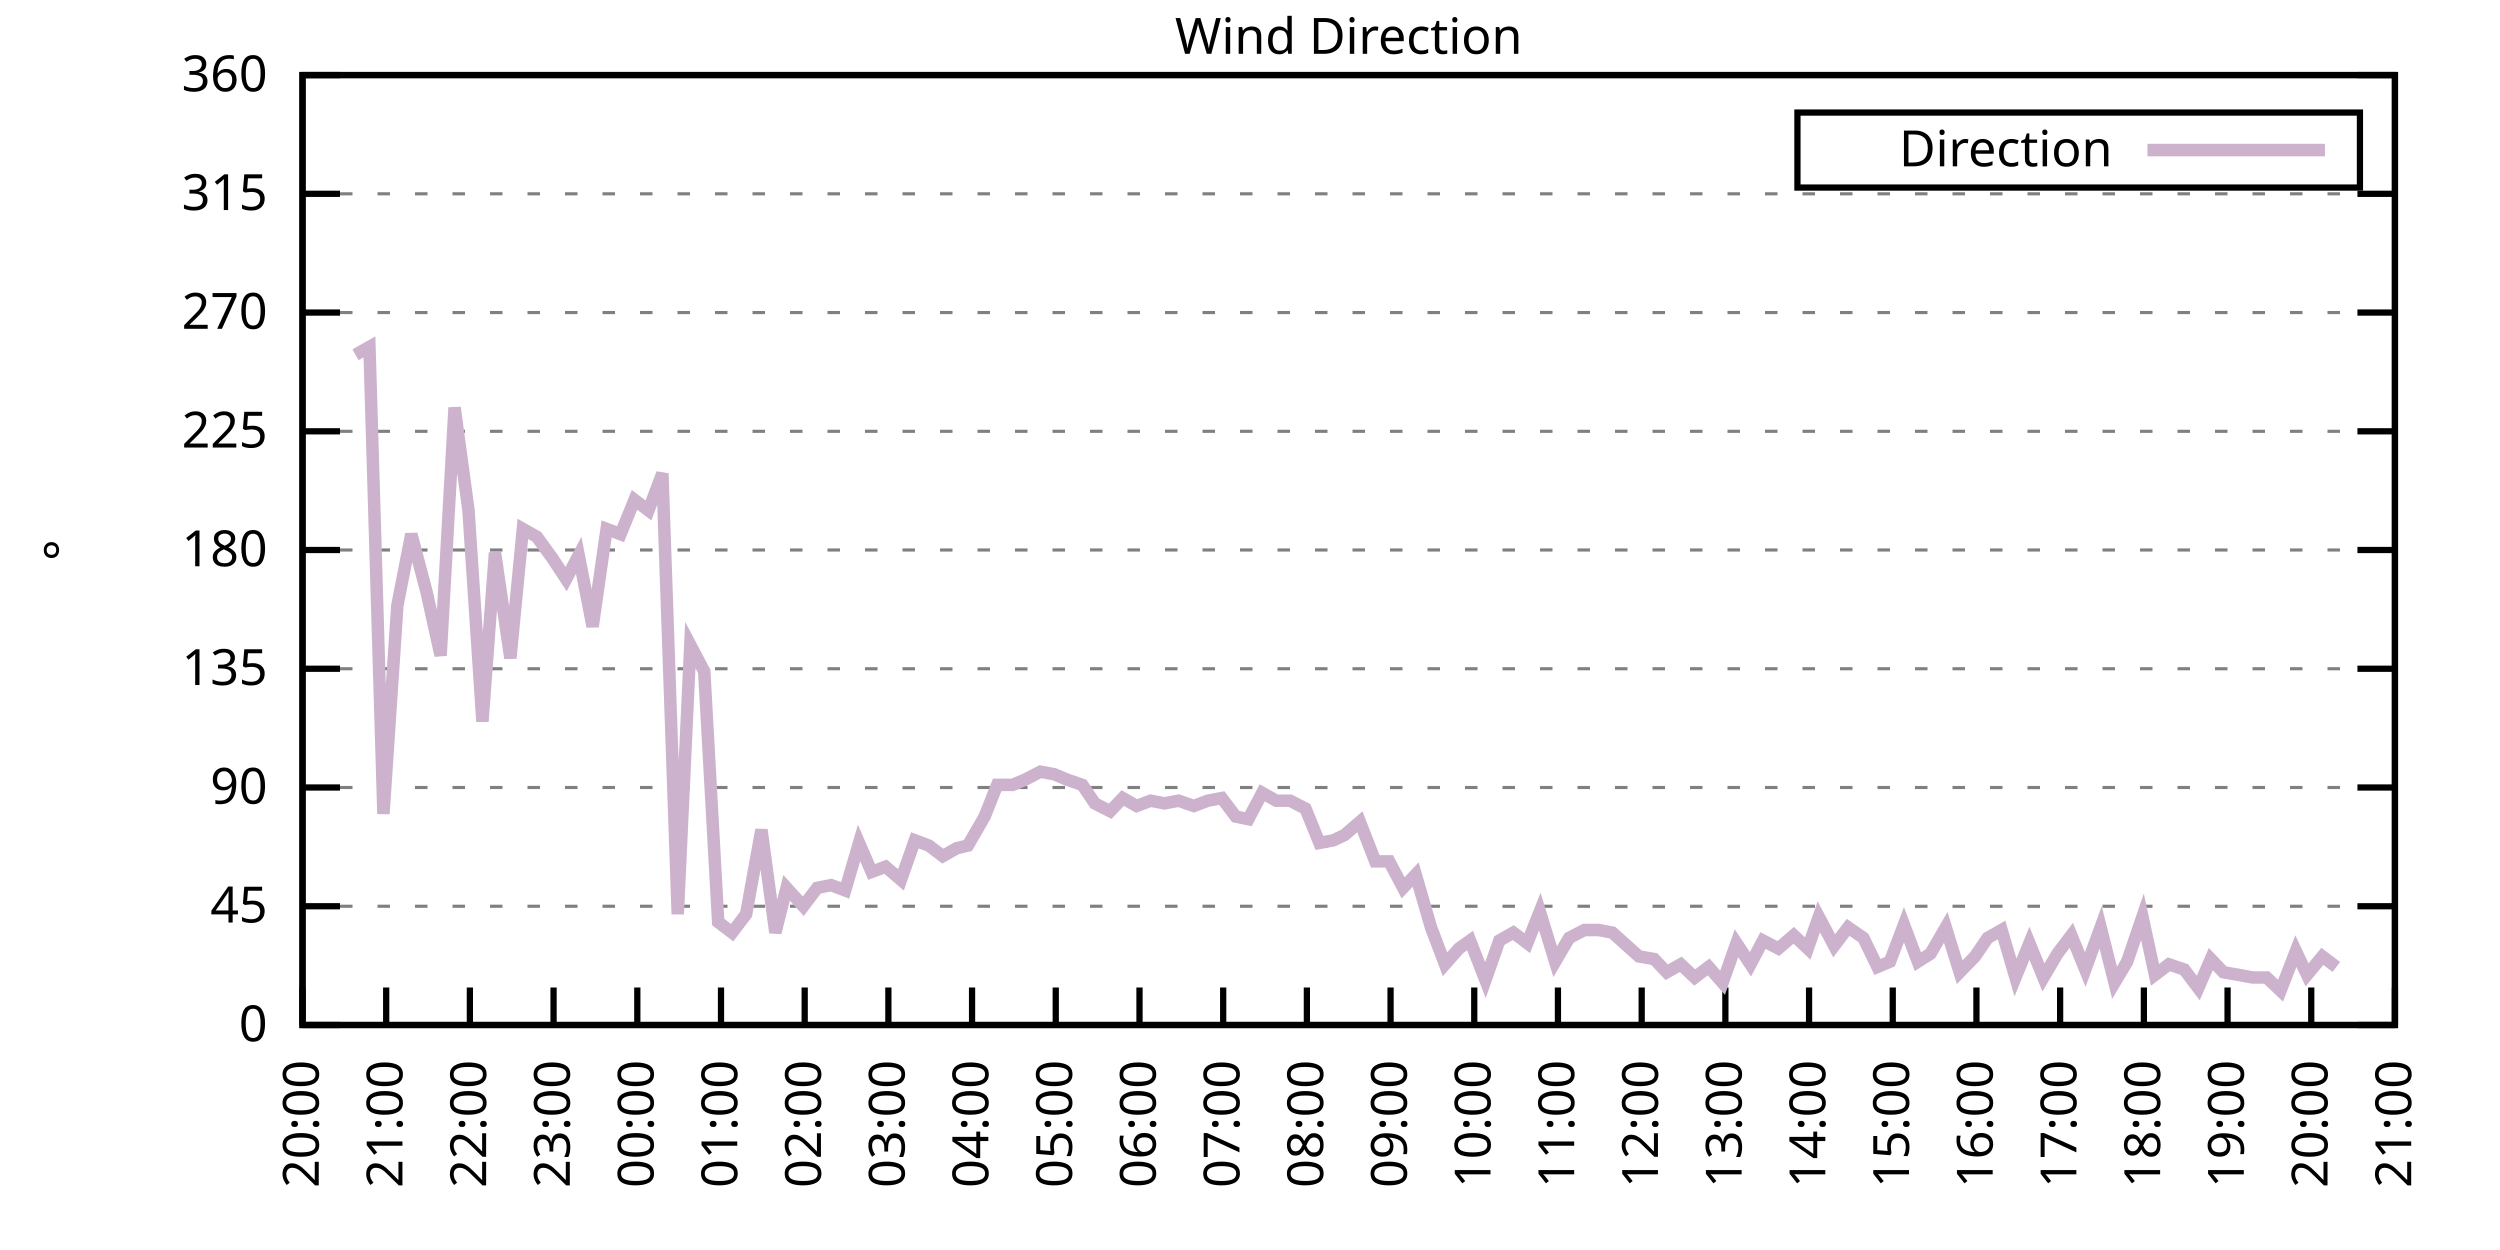
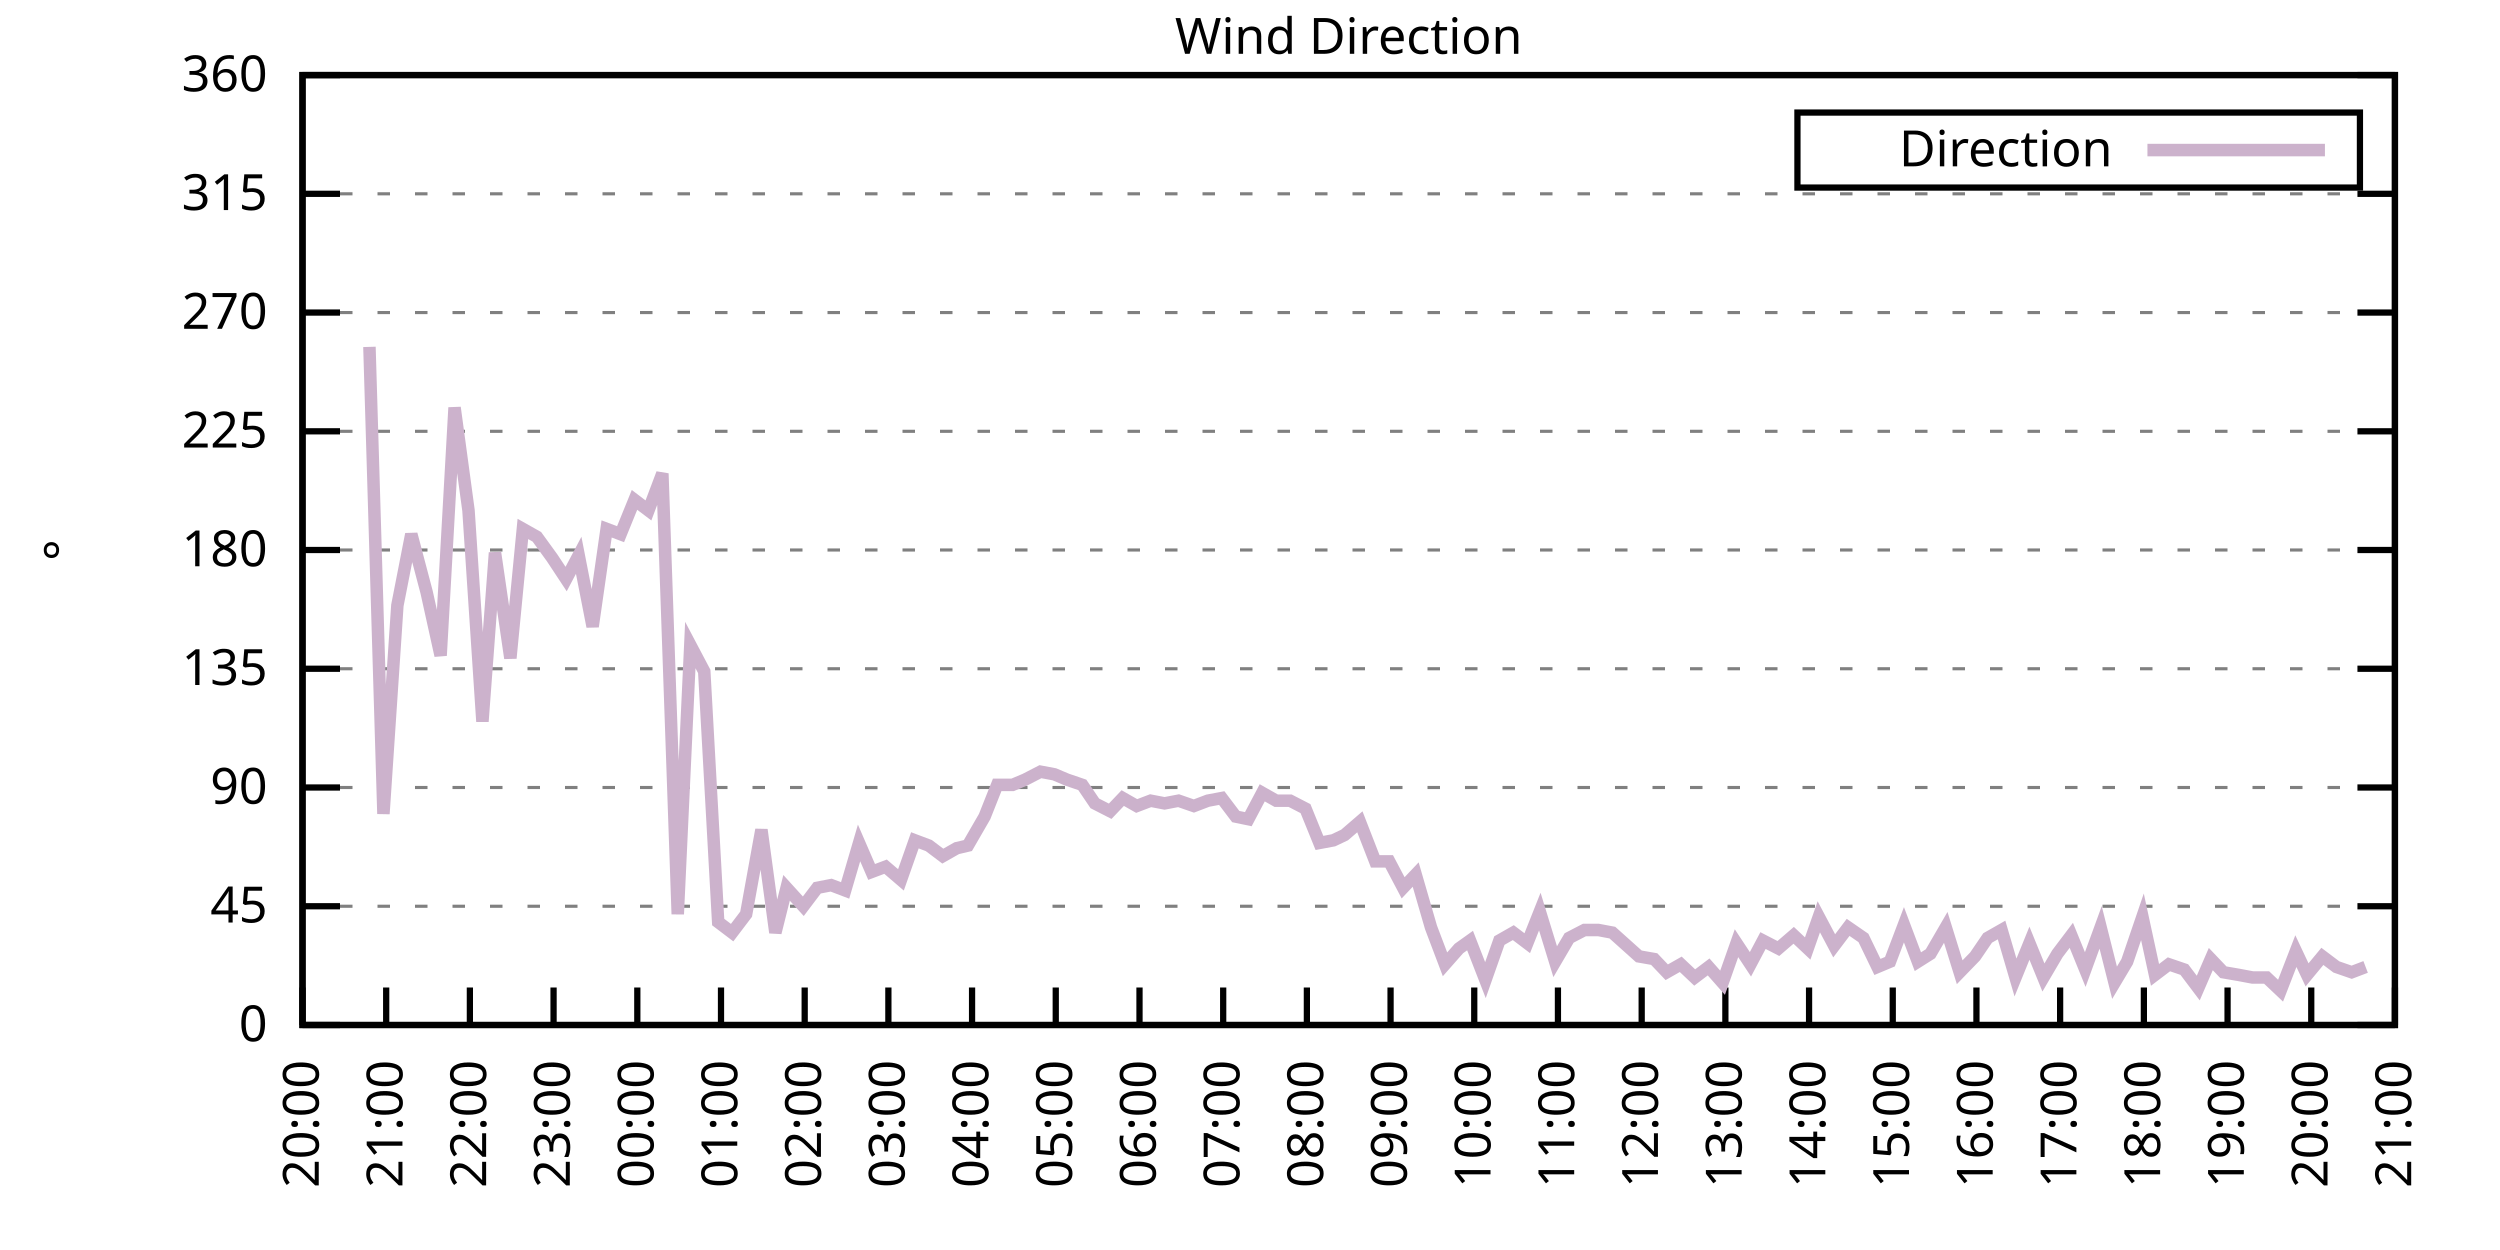
<svg xmlns="http://www.w3.org/2000/svg" xmlns:xlink="http://www.w3.org/1999/xlink" width="400" height="200" viewBox="0 0 400 200">
  <g id="gnuplot_canvas">
    <rect x="0" y="0" width="400" height="200" fill="none" />
    <defs>
      <circle id="gpDot" r="0.5" stroke-width="0.5" stroke="currentColor" />
      <path id="gpPt0" stroke-width="0.333" stroke="currentColor" d="M-1,0 h2 M0,-1 v2" />
      <path id="gpPt1" stroke-width="0.333" stroke="currentColor" d="M-1,-1 L1,1 M1,-1 L-1,1" />
      <path id="gpPt2" stroke-width="0.333" stroke="currentColor" d="M-1,0 L1,0 M0,-1 L0,1 M-1,-1 L1,1 M-1,1 L1,-1" />
      <rect id="gpPt3" stroke-width="0.333" stroke="currentColor" x="-1" y="-1" width="2" height="2" />
      <rect id="gpPt4" stroke-width="0.333" stroke="currentColor" fill="currentColor" x="-1" y="-1" width="2" height="2" />
      <circle id="gpPt5" stroke-width="0.333" stroke="currentColor" cx="0" cy="0" r="1" />
      <use xlink:href="#gpPt5" id="gpPt6" fill="currentColor" stroke="none" />
      <path id="gpPt7" stroke-width="0.333" stroke="currentColor" d="M0,-1.33 L-1.33,0.67 L1.33,0.67 z" />
      <use xlink:href="#gpPt7" id="gpPt8" fill="currentColor" stroke="none" />
      <use xlink:href="#gpPt7" id="gpPt9" stroke="currentColor" transform="rotate(180)" />
      <use xlink:href="#gpPt9" id="gpPt10" fill="currentColor" stroke="none" />
      <use xlink:href="#gpPt3" id="gpPt11" stroke="currentColor" transform="rotate(45)" />
      <use xlink:href="#gpPt11" id="gpPt12" fill="currentColor" stroke="none" />
      <path id="gpPt13" stroke-width="0.333" stroke="currentColor" d="M0,1.330 L1.265,0.411 L0.782,-1.067 L-0.782,-1.076 L-1.265,0.411 z" />
      <use xlink:href="#gpPt13" id="gpPt14" fill="currentColor" stroke="none" />
      <filter id="textbox" filterUnits="objectBoundingBox" x="0" y="0" height="1" width="1">
        <feFlood flood-color="white" flood-opacity="1" result="bgnd" />
        <feComposite in="SourceGraphic" in2="bgnd" operator="atop" />
      </filter>
      <filter id="greybox" filterUnits="objectBoundingBox" x="0" y="0" height="1" width="1">
        <feFlood flood-color="lightgrey" flood-opacity="1" result="grey" />
        <feComposite in="SourceGraphic" in2="grey" operator="atop" />
      </filter>
    </defs>
    <g fill="none" color="white" stroke="currentColor" stroke-width="1.00" stroke-linecap="butt" stroke-linejoin="miter">
</g>
    <g fill="none" color="black" stroke="currentColor" stroke-width="1.00" stroke-linecap="butt" stroke-linejoin="miter">
      <g stroke="none" shape-rendering="crispEdges">
        <polygon fill="rgb(255, 255, 255)" points="48.40,164.00 383.18,164.00 383.18,12.02 48.40,12.02 " />
      </g>
    </g>
    <g fill="none" color="black" stroke="currentColor" stroke-width="1.00" stroke-linecap="butt" stroke-linejoin="miter">
</g>
    <g fill="none" color="black" stroke="black" stroke-width="0.50" stroke-linecap="butt" stroke-linejoin="miter">
</g>
    <g fill="none" color="gray" stroke="currentColor" stroke-width="0.50" stroke-linecap="butt" stroke-linejoin="miter">
      <path stroke="gray" stroke-dasharray="2,4" class="gridline" d="M48.40,164.00 L383.19,164.00  " />
    </g>
    <g fill="none" color="gray" stroke="gray" stroke-width="1.00" stroke-linecap="butt" stroke-linejoin="miter">
</g>
    <g fill="none" color="black" stroke="currentColor" stroke-width="1.00" stroke-linecap="butt" stroke-linejoin="miter">
      <path stroke="black" d="M48.40,164.00 L54.40,164.00 M383.19,164.00 L377.19,164.00  " />
      <g transform="translate(42.80,166.60)" stroke="none" fill="black" font-family="Sans" font-size="8.00" text-anchor="end">
        <text>
          <tspan font-family="Sans"> 0</tspan>
        </text>
      </g>
    </g>
    <g fill="none" color="black" stroke="currentColor" stroke-width="1.00" stroke-linecap="butt" stroke-linejoin="miter">
</g>
    <g fill="none" color="black" stroke="black" stroke-width="0.50" stroke-linecap="butt" stroke-linejoin="miter">
</g>
    <g fill="none" color="gray" stroke="currentColor" stroke-width="0.50" stroke-linecap="butt" stroke-linejoin="miter">
      <path stroke="gray" stroke-dasharray="2,4" class="gridline" d="M48.40,145.00 L383.19,145.00  " />
    </g>
    <g fill="none" color="gray" stroke="gray" stroke-width="1.00" stroke-linecap="butt" stroke-linejoin="miter">
</g>
    <g fill="none" color="black" stroke="currentColor" stroke-width="1.00" stroke-linecap="butt" stroke-linejoin="miter">
      <path stroke="black" d="M48.40,145.00 L54.40,145.00 M383.19,145.00 L377.19,145.00  " />
      <g transform="translate(42.80,147.60)" stroke="none" fill="black" font-family="Sans" font-size="8.00" text-anchor="end">
        <text>
          <tspan font-family="Sans"> 45</tspan>
        </text>
      </g>
    </g>
    <g fill="none" color="black" stroke="currentColor" stroke-width="1.00" stroke-linecap="butt" stroke-linejoin="miter">
</g>
    <g fill="none" color="black" stroke="black" stroke-width="0.50" stroke-linecap="butt" stroke-linejoin="miter">
</g>
    <g fill="none" color="gray" stroke="currentColor" stroke-width="0.50" stroke-linecap="butt" stroke-linejoin="miter">
      <path stroke="gray" stroke-dasharray="2,4" class="gridline" d="M48.40,126.00 L383.19,126.00  " />
    </g>
    <g fill="none" color="gray" stroke="gray" stroke-width="1.00" stroke-linecap="butt" stroke-linejoin="miter">
</g>
    <g fill="none" color="black" stroke="currentColor" stroke-width="1.00" stroke-linecap="butt" stroke-linejoin="miter">
      <path stroke="black" d="M48.40,126.00 L54.40,126.00 M383.19,126.00 L377.19,126.00  " />
      <g transform="translate(42.80,128.60)" stroke="none" fill="black" font-family="Sans" font-size="8.00" text-anchor="end">
        <text>
          <tspan font-family="Sans"> 90</tspan>
        </text>
      </g>
    </g>
    <g fill="none" color="black" stroke="currentColor" stroke-width="1.00" stroke-linecap="butt" stroke-linejoin="miter">
</g>
    <g fill="none" color="black" stroke="black" stroke-width="0.50" stroke-linecap="butt" stroke-linejoin="miter">
</g>
    <g fill="none" color="gray" stroke="currentColor" stroke-width="0.50" stroke-linecap="butt" stroke-linejoin="miter">
      <path stroke="gray" stroke-dasharray="2,4" class="gridline" d="M48.40,107.00 L383.19,107.00  " />
    </g>
    <g fill="none" color="gray" stroke="gray" stroke-width="1.00" stroke-linecap="butt" stroke-linejoin="miter">
</g>
    <g fill="none" color="black" stroke="currentColor" stroke-width="1.00" stroke-linecap="butt" stroke-linejoin="miter">
      <path stroke="black" d="M48.40,107.00 L54.40,107.00 M383.19,107.00 L377.19,107.00  " />
      <g transform="translate(42.80,109.60)" stroke="none" fill="black" font-family="Sans" font-size="8.00" text-anchor="end">
        <text>
          <tspan font-family="Sans"> 135</tspan>
        </text>
      </g>
    </g>
    <g fill="none" color="black" stroke="currentColor" stroke-width="1.00" stroke-linecap="butt" stroke-linejoin="miter">
</g>
    <g fill="none" color="black" stroke="black" stroke-width="0.50" stroke-linecap="butt" stroke-linejoin="miter">
</g>
    <g fill="none" color="gray" stroke="currentColor" stroke-width="0.50" stroke-linecap="butt" stroke-linejoin="miter">
      <path stroke="gray" stroke-dasharray="2,4" class="gridline" d="M48.40,88.00 L383.19,88.00  " />
    </g>
    <g fill="none" color="gray" stroke="gray" stroke-width="1.00" stroke-linecap="butt" stroke-linejoin="miter">
</g>
    <g fill="none" color="black" stroke="currentColor" stroke-width="1.00" stroke-linecap="butt" stroke-linejoin="miter">
      <path stroke="black" d="M48.40,88.00 L54.40,88.00 M383.19,88.00 L377.19,88.00  " />
      <g transform="translate(42.80,90.60)" stroke="none" fill="black" font-family="Sans" font-size="8.00" text-anchor="end">
        <text>
          <tspan font-family="Sans"> 180</tspan>
        </text>
      </g>
    </g>
    <g fill="none" color="black" stroke="currentColor" stroke-width="1.00" stroke-linecap="butt" stroke-linejoin="miter">
</g>
    <g fill="none" color="black" stroke="black" stroke-width="0.50" stroke-linecap="butt" stroke-linejoin="miter">
</g>
    <g fill="none" color="gray" stroke="currentColor" stroke-width="0.50" stroke-linecap="butt" stroke-linejoin="miter">
      <path stroke="gray" stroke-dasharray="2,4" class="gridline" d="M48.40,69.01 L383.19,69.01  " />
    </g>
    <g fill="none" color="gray" stroke="gray" stroke-width="1.00" stroke-linecap="butt" stroke-linejoin="miter">
</g>
    <g fill="none" color="black" stroke="currentColor" stroke-width="1.00" stroke-linecap="butt" stroke-linejoin="miter">
      <path stroke="black" d="M48.40,69.01 L54.40,69.01 M383.19,69.01 L377.19,69.01  " />
      <g transform="translate(42.80,71.61)" stroke="none" fill="black" font-family="Sans" font-size="8.00" text-anchor="end">
        <text>
          <tspan font-family="Sans"> 225</tspan>
        </text>
      </g>
    </g>
    <g fill="none" color="black" stroke="currentColor" stroke-width="1.00" stroke-linecap="butt" stroke-linejoin="miter">
</g>
    <g fill="none" color="black" stroke="black" stroke-width="0.50" stroke-linecap="butt" stroke-linejoin="miter">
</g>
    <g fill="none" color="gray" stroke="currentColor" stroke-width="0.50" stroke-linecap="butt" stroke-linejoin="miter">
      <path stroke="gray" stroke-dasharray="2,4" class="gridline" d="M48.40,50.01 L383.19,50.01  " />
    </g>
    <g fill="none" color="gray" stroke="gray" stroke-width="1.00" stroke-linecap="butt" stroke-linejoin="miter">
</g>
    <g fill="none" color="black" stroke="currentColor" stroke-width="1.00" stroke-linecap="butt" stroke-linejoin="miter">
      <path stroke="black" d="M48.40,50.01 L54.40,50.01 M383.19,50.01 L377.19,50.01  " />
      <g transform="translate(42.80,52.61)" stroke="none" fill="black" font-family="Sans" font-size="8.00" text-anchor="end">
        <text>
          <tspan font-family="Sans"> 270</tspan>
        </text>
      </g>
    </g>
    <g fill="none" color="black" stroke="currentColor" stroke-width="1.00" stroke-linecap="butt" stroke-linejoin="miter">
</g>
    <g fill="none" color="black" stroke="black" stroke-width="0.50" stroke-linecap="butt" stroke-linejoin="miter">
</g>
    <g fill="none" color="gray" stroke="currentColor" stroke-width="0.50" stroke-linecap="butt" stroke-linejoin="miter">
      <path stroke="gray" stroke-dasharray="2,4" class="gridline" d="M48.40,31.01 L383.19,31.01  " />
    </g>
    <g fill="none" color="gray" stroke="gray" stroke-width="1.00" stroke-linecap="butt" stroke-linejoin="miter">
</g>
    <g fill="none" color="black" stroke="currentColor" stroke-width="1.00" stroke-linecap="butt" stroke-linejoin="miter">
      <path stroke="black" d="M48.40,31.01 L54.40,31.01 M383.19,31.01 L377.19,31.01  " />
      <g transform="translate(42.80,33.61)" stroke="none" fill="black" font-family="Sans" font-size="8.00" text-anchor="end">
        <text>
          <tspan font-family="Sans"> 315</tspan>
        </text>
      </g>
    </g>
    <g fill="none" color="black" stroke="currentColor" stroke-width="1.00" stroke-linecap="butt" stroke-linejoin="miter">
</g>
    <g fill="none" color="black" stroke="black" stroke-width="0.50" stroke-linecap="butt" stroke-linejoin="miter">
</g>
    <g fill="none" color="gray" stroke="currentColor" stroke-width="0.50" stroke-linecap="butt" stroke-linejoin="miter">
      <path stroke="gray" stroke-dasharray="2,4" class="gridline" d="M48.40,12.01 L383.19,12.01  " />
    </g>
    <g fill="none" color="gray" stroke="gray" stroke-width="1.00" stroke-linecap="butt" stroke-linejoin="miter">
</g>
    <g fill="none" color="black" stroke="currentColor" stroke-width="1.00" stroke-linecap="butt" stroke-linejoin="miter">
      <path stroke="black" d="M48.40,12.01 L54.40,12.01 M383.19,12.01 L377.19,12.01  " />
      <g transform="translate(42.80,14.61)" stroke="none" fill="black" font-family="Sans" font-size="8.00" text-anchor="end">
        <text>
          <tspan font-family="Sans"> 360</tspan>
        </text>
      </g>
    </g>
    <g fill="none" color="black" stroke="currentColor" stroke-width="1.00" stroke-linecap="butt" stroke-linejoin="miter">
      <path stroke="black" d="M48.40,164.00 L48.40,158.00  " />
      <g transform="translate(51.00,169.60) rotate(270.00)" stroke="none" fill="black" font-family="Sans" font-size="8.00" text-anchor="end">
        <text>
          <tspan font-family="Sans">20:00</tspan>
        </text>
      </g>
    </g>
    <g fill="none" color="black" stroke="currentColor" stroke-width="1.00" stroke-linecap="butt" stroke-linejoin="miter">
      <path stroke="black" d="M61.79,164.00 L61.79,158.00  " />
      <g transform="translate(64.39,169.60) rotate(270.00)" stroke="none" fill="black" font-family="Sans" font-size="8.00" text-anchor="end">
        <text>
          <tspan font-family="Sans">21:00</tspan>
        </text>
      </g>
    </g>
    <g fill="none" color="black" stroke="currentColor" stroke-width="1.00" stroke-linecap="butt" stroke-linejoin="miter">
      <path stroke="black" d="M75.18,164.00 L75.18,158.00  " />
      <g transform="translate(77.78,169.60) rotate(270.00)" stroke="none" fill="black" font-family="Sans" font-size="8.00" text-anchor="end">
        <text>
          <tspan font-family="Sans">22:00</tspan>
        </text>
      </g>
    </g>
    <g fill="none" color="black" stroke="currentColor" stroke-width="1.00" stroke-linecap="butt" stroke-linejoin="miter">
      <path stroke="black" d="M88.57,164.00 L88.57,158.00  " />
      <g transform="translate(91.17,169.60) rotate(270.00)" stroke="none" fill="black" font-family="Sans" font-size="8.00" text-anchor="end">
        <text>
          <tspan font-family="Sans">23:00</tspan>
        </text>
      </g>
    </g>
    <g fill="none" color="black" stroke="currentColor" stroke-width="1.00" stroke-linecap="butt" stroke-linejoin="miter">
      <path stroke="black" d="M101.97,164.00 L101.97,158.00  " />
      <g transform="translate(104.57,169.60) rotate(270.00)" stroke="none" fill="black" font-family="Sans" font-size="8.00" text-anchor="end">
        <text>
          <tspan font-family="Sans">00:00</tspan>
        </text>
      </g>
    </g>
    <g fill="none" color="black" stroke="currentColor" stroke-width="1.00" stroke-linecap="butt" stroke-linejoin="miter">
      <path stroke="black" d="M115.36,164.00 L115.36,158.00  " />
      <g transform="translate(117.96,169.60) rotate(270.00)" stroke="none" fill="black" font-family="Sans" font-size="8.00" text-anchor="end">
        <text>
          <tspan font-family="Sans">01:00</tspan>
        </text>
      </g>
    </g>
    <g fill="none" color="black" stroke="currentColor" stroke-width="1.00" stroke-linecap="butt" stroke-linejoin="miter">
      <path stroke="black" d="M128.75,164.00 L128.75,158.00  " />
      <g transform="translate(131.35,169.60) rotate(270.00)" stroke="none" fill="black" font-family="Sans" font-size="8.00" text-anchor="end">
        <text>
          <tspan font-family="Sans">02:00</tspan>
        </text>
      </g>
    </g>
    <g fill="none" color="black" stroke="currentColor" stroke-width="1.00" stroke-linecap="butt" stroke-linejoin="miter">
      <path stroke="black" d="M142.14,164.00 L142.14,158.00  " />
      <g transform="translate(144.74,169.60) rotate(270.00)" stroke="none" fill="black" font-family="Sans" font-size="8.00" text-anchor="end">
        <text>
          <tspan font-family="Sans">03:00</tspan>
        </text>
      </g>
    </g>
    <g fill="none" color="black" stroke="currentColor" stroke-width="1.00" stroke-linecap="butt" stroke-linejoin="miter">
      <path stroke="black" d="M155.53,164.00 L155.53,158.00  " />
      <g transform="translate(158.13,169.60) rotate(270.00)" stroke="none" fill="black" font-family="Sans" font-size="8.00" text-anchor="end">
        <text>
          <tspan font-family="Sans">04:00</tspan>
        </text>
      </g>
    </g>
    <g fill="none" color="black" stroke="currentColor" stroke-width="1.00" stroke-linecap="butt" stroke-linejoin="miter">
      <path stroke="black" d="M168.92,164.00 L168.92,158.00  " />
      <g transform="translate(171.52,169.60) rotate(270.00)" stroke="none" fill="black" font-family="Sans" font-size="8.00" text-anchor="end">
        <text>
          <tspan font-family="Sans">05:00</tspan>
        </text>
      </g>
    </g>
    <g fill="none" color="black" stroke="currentColor" stroke-width="1.00" stroke-linecap="butt" stroke-linejoin="miter">
      <path stroke="black" d="M182.32,164.00 L182.32,158.00  " />
      <g transform="translate(184.92,169.60) rotate(270.00)" stroke="none" fill="black" font-family="Sans" font-size="8.00" text-anchor="end">
        <text>
          <tspan font-family="Sans">06:00</tspan>
        </text>
      </g>
    </g>
    <g fill="none" color="black" stroke="currentColor" stroke-width="1.00" stroke-linecap="butt" stroke-linejoin="miter">
      <path stroke="black" d="M195.71,164.00 L195.71,158.00  " />
      <g transform="translate(198.31,169.60) rotate(270.00)" stroke="none" fill="black" font-family="Sans" font-size="8.00" text-anchor="end">
        <text>
          <tspan font-family="Sans">07:00</tspan>
        </text>
      </g>
    </g>
    <g fill="none" color="black" stroke="currentColor" stroke-width="1.00" stroke-linecap="butt" stroke-linejoin="miter">
      <path stroke="black" d="M209.10,164.00 L209.10,158.00  " />
      <g transform="translate(211.70,169.60) rotate(270.00)" stroke="none" fill="black" font-family="Sans" font-size="8.00" text-anchor="end">
        <text>
          <tspan font-family="Sans">08:00</tspan>
        </text>
      </g>
    </g>
    <g fill="none" color="black" stroke="currentColor" stroke-width="1.00" stroke-linecap="butt" stroke-linejoin="miter">
      <path stroke="black" d="M222.49,164.00 L222.49,158.00  " />
      <g transform="translate(225.09,169.60) rotate(270.00)" stroke="none" fill="black" font-family="Sans" font-size="8.00" text-anchor="end">
        <text>
          <tspan font-family="Sans">09:00</tspan>
        </text>
      </g>
    </g>
    <g fill="none" color="black" stroke="currentColor" stroke-width="1.00" stroke-linecap="butt" stroke-linejoin="miter">
      <path stroke="black" d="M235.88,164.00 L235.88,158.00  " />
      <g transform="translate(238.48,169.60) rotate(270.00)" stroke="none" fill="black" font-family="Sans" font-size="8.00" text-anchor="end">
        <text>
          <tspan font-family="Sans">10:00</tspan>
        </text>
      </g>
    </g>
    <g fill="none" color="black" stroke="currentColor" stroke-width="1.00" stroke-linecap="butt" stroke-linejoin="miter">
      <path stroke="black" d="M249.27,164.00 L249.27,158.00  " />
      <g transform="translate(251.87,169.60) rotate(270.00)" stroke="none" fill="black" font-family="Sans" font-size="8.00" text-anchor="end">
        <text>
          <tspan font-family="Sans">11:00</tspan>
        </text>
      </g>
    </g>
    <g fill="none" color="black" stroke="currentColor" stroke-width="1.00" stroke-linecap="butt" stroke-linejoin="miter">
      <path stroke="black" d="M262.67,164.00 L262.67,158.00  " />
      <g transform="translate(265.27,169.60) rotate(270.00)" stroke="none" fill="black" font-family="Sans" font-size="8.00" text-anchor="end">
        <text>
          <tspan font-family="Sans">12:00</tspan>
        </text>
      </g>
    </g>
    <g fill="none" color="black" stroke="currentColor" stroke-width="1.00" stroke-linecap="butt" stroke-linejoin="miter">
      <path stroke="black" d="M276.06,164.00 L276.06,158.00  " />
      <g transform="translate(278.66,169.60) rotate(270.00)" stroke="none" fill="black" font-family="Sans" font-size="8.00" text-anchor="end">
        <text>
          <tspan font-family="Sans">13:00</tspan>
        </text>
      </g>
    </g>
    <g fill="none" color="black" stroke="currentColor" stroke-width="1.00" stroke-linecap="butt" stroke-linejoin="miter">
      <path stroke="black" d="M289.45,164.00 L289.45,158.00  " />
      <g transform="translate(292.05,169.60) rotate(270.00)" stroke="none" fill="black" font-family="Sans" font-size="8.00" text-anchor="end">
        <text>
          <tspan font-family="Sans">14:00</tspan>
        </text>
      </g>
    </g>
    <g fill="none" color="black" stroke="currentColor" stroke-width="1.00" stroke-linecap="butt" stroke-linejoin="miter">
      <path stroke="black" d="M302.84,164.00 L302.84,158.00  " />
      <g transform="translate(305.44,169.60) rotate(270.00)" stroke="none" fill="black" font-family="Sans" font-size="8.00" text-anchor="end">
        <text>
          <tspan font-family="Sans">15:00</tspan>
        </text>
      </g>
    </g>
    <g fill="none" color="black" stroke="currentColor" stroke-width="1.00" stroke-linecap="butt" stroke-linejoin="miter">
      <path stroke="black" d="M316.23,164.00 L316.23,158.00  " />
      <g transform="translate(318.83,169.60) rotate(270.00)" stroke="none" fill="black" font-family="Sans" font-size="8.00" text-anchor="end">
        <text>
          <tspan font-family="Sans">16:00</tspan>
        </text>
      </g>
    </g>
    <g fill="none" color="black" stroke="currentColor" stroke-width="1.00" stroke-linecap="butt" stroke-linejoin="miter">
      <path stroke="black" d="M329.62,164.00 L329.62,158.00  " />
      <g transform="translate(332.22,169.60) rotate(270.00)" stroke="none" fill="black" font-family="Sans" font-size="8.00" text-anchor="end">
        <text>
          <tspan font-family="Sans">17:00</tspan>
        </text>
      </g>
    </g>
    <g fill="none" color="black" stroke="currentColor" stroke-width="1.00" stroke-linecap="butt" stroke-linejoin="miter">
      <path stroke="black" d="M343.02,164.00 L343.02,158.00  " />
      <g transform="translate(345.62,169.60) rotate(270.00)" stroke="none" fill="black" font-family="Sans" font-size="8.00" text-anchor="end">
        <text>
          <tspan font-family="Sans">18:00</tspan>
        </text>
      </g>
    </g>
    <g fill="none" color="black" stroke="currentColor" stroke-width="1.00" stroke-linecap="butt" stroke-linejoin="miter">
      <path stroke="black" d="M356.41,164.00 L356.41,158.00  " />
      <g transform="translate(359.01,169.60) rotate(270.00)" stroke="none" fill="black" font-family="Sans" font-size="8.00" text-anchor="end">
        <text>
          <tspan font-family="Sans">19:00</tspan>
        </text>
      </g>
    </g>
    <g fill="none" color="black" stroke="currentColor" stroke-width="1.00" stroke-linecap="butt" stroke-linejoin="miter">
      <path stroke="black" d="M369.80,164.00 L369.80,158.00  " />
      <g transform="translate(372.40,169.60) rotate(270.00)" stroke="none" fill="black" font-family="Sans" font-size="8.00" text-anchor="end">
        <text>
          <tspan font-family="Sans">20:00</tspan>
        </text>
      </g>
    </g>
    <g fill="none" color="black" stroke="currentColor" stroke-width="1.00" stroke-linecap="butt" stroke-linejoin="miter">
      <path stroke="black" d="M383.19,164.00 L383.19,158.00  " />
      <g transform="translate(385.79,169.60) rotate(270.00)" stroke="none" fill="black" font-family="Sans" font-size="8.00" text-anchor="end">
        <text>
          <tspan font-family="Sans">21:00</tspan>
        </text>
      </g>
    </g>
    <g fill="none" color="black" stroke="currentColor" stroke-width="1.00" stroke-linecap="butt" stroke-linejoin="miter">
</g>
    <g fill="none" color="black" stroke="currentColor" stroke-width="1.00" stroke-linecap="butt" stroke-linejoin="miter">
      <path stroke="black" d="M48.40,12.01 L48.40,164.00 L383.19,164.00 L383.19,12.01 L48.40,12.01 Z  " />
    </g>
    <g fill="none" color="black" stroke="currentColor" stroke-width="1.00" stroke-linecap="butt" stroke-linejoin="miter">
</g>
    <g fill="none" color="black" stroke="currentColor" stroke-width="1.00" stroke-linecap="butt" stroke-linejoin="miter">
      <path stroke="black" d="M287.59,30.01 L287.59,18.01 L377.59,18.01 L377.59,30.01 L287.59,30.01 Z  " />
    </g>
    <g id="Wind_direction_plot_1">
      <g fill="none" color="white" stroke="black" stroke-width="2.00" stroke-linecap="butt" stroke-linejoin="miter">
</g>
      <g fill="none" color="black" stroke="currentColor" stroke-width="2.00" stroke-linecap="butt" stroke-linejoin="miter">
        <g transform="translate(337.99,26.61)" stroke="none" fill="black" font-family="Sans" font-size="8.00" text-anchor="end">
          <text>
            <tspan font-family="Sans">Direction</tspan>
          </text>
        </g>
      </g>
      <g fill="none" color="black" stroke="currentColor" stroke-width="2.00" stroke-linecap="butt" stroke-linejoin="miter">
-         <path stroke="rgb(204, 178, 204)" d="M343.59,24.01 L371.99,24.01 M56.88,56.76 L59.11,55.50 L61.35,130.22 L63.58,96.87 L65.81,85.47 L68.26,94.76   L70.50,104.89 L72.73,65.21 L74.96,81.67 L77.19,115.45 L79.20,88.43 L81.66,105.31 L83.66,84.63 L85.90,85.89   L88.35,89.27 L90.58,92.65 L92.59,88.85 L94.82,100.25 L97.06,84.63 L99.29,85.47 L101.52,79.98 L103.75,81.67   L105.98,75.76 L108.44,146.27 L110.45,103.20 L112.68,107.43 L114.91,147.53 L117.14,149.22 L119.38,146.27 L121.83,132.76   L124.06,149.22 L125.85,142.05 L128.53,145.00 L130.76,142.05 L132.99,141.62 L135.22,142.47 L137.45,134.87 L139.46,139.51   L141.69,138.67 L144.15,140.78 L146.38,134.45 L148.61,135.29 L150.85,136.98 L153.08,135.71 L154.86,135.29 L157.54,130.65   L159.55,125.58 L162.01,125.58 L164.01,124.74 L166.47,123.47 L168.70,123.89 L170.71,124.74 L173.17,125.58 L175.17,128.54   L177.63,129.80 L179.64,127.69 L181.87,128.96 L184.10,128.11 L186.33,128.54 L188.57,128.11 L191.02,128.96 L193.25,128.11   L195.48,127.69 L197.72,130.65 L199.73,131.07 L201.96,126.85 L204.19,128.11 L206.42,128.11 L208.88,129.38 L211.11,134.87   L213.34,134.45 L215.13,133.60 L217.58,131.49 L220.04,137.82 L222.27,137.82 L224.50,142.05 L226.51,139.93 L228.96,148.38   L231.20,154.29 L233.43,151.76 L235.21,150.49 L237.67,156.82 L239.90,150.49 L242.13,149.22 L244.36,150.91 L246.37,145.85   L248.83,153.87 L251.06,150.07 L253.51,148.80 L255.75,148.80 L257.98,149.22 L262.22,153.02 L264.67,153.45 L266.68,155.56   L268.92,154.29 L271.15,156.40 L273.38,154.71 L275.61,157.24 L277.84,150.91 L280.07,154.29 L282.08,150.49 L284.54,151.76   L286.99,149.65 L289.23,151.76 L291.01,146.69 L293.47,151.33 L295.70,148.38 L298.15,150.07 L300.39,154.71 L302.39,153.87   L304.63,147.96 L306.86,153.87 L308.87,152.60 L311.32,148.38 L313.55,155.56 L316.01,153.02 L318.02,150.07 L320.25,148.80   L322.48,156.40 L324.71,150.91 L326.95,156.40 L329.18,152.60 L331.41,149.65 L333.64,155.13 L336.10,148.38 L338.33,157.24   L340.34,153.87 L342.79,146.69 L344.80,155.98 L347.03,154.29 L349.49,155.13 L351.72,158.09 L353.73,153.45 L355.74,155.56   L358.19,155.98 L360.42,156.40 L362.66,156.40 L364.89,158.51 L367.34,152.18 L369.13,155.98 L371.58,153.02 L373.82,154.71    " />
+         <path stroke="rgb(204, 178, 204)" d="M343.59,24.01 L371.99,24.01 M59.11,55.50 L61.35,130.22 L63.58,96.87 L65.81,85.47 L68.26,94.76 L70.50,104.89   L72.73,65.21 L74.96,81.67 L77.19,115.45 L79.20,88.43 L81.66,105.31 L83.66,84.63 L85.90,85.89 L88.35,89.27   L90.58,92.65 L92.59,88.85 L94.82,100.25 L97.06,84.63 L99.29,85.47 L101.52,79.98 L103.75,81.67 L105.98,75.76   L108.44,146.27 L110.45,103.20 L112.68,107.43 L114.91,147.53 L117.14,149.22 L119.38,146.27 L121.83,132.76 L124.06,149.22   L125.85,142.05 L128.53,145.00 L130.76,142.05 L132.99,141.62 L135.22,142.47 L137.45,134.87 L139.46,139.51 L141.69,138.67   L144.15,140.78 L146.38,134.45 L148.61,135.29 L150.85,136.98 L153.08,135.71 L154.86,135.29 L157.54,130.65 L159.55,125.58   L162.01,125.58 L164.01,124.74 L166.47,123.47 L168.70,123.89 L170.71,124.74 L173.17,125.58 L175.17,128.54 L177.63,129.80   L179.64,127.69 L181.87,128.96 L184.10,128.11 L186.33,128.54 L188.57,128.11 L191.02,128.96 L193.25,128.11 L195.48,127.69   L197.72,130.65 L199.73,131.07 L201.96,126.85 L204.19,128.11 L206.42,128.11 L208.88,129.38 L211.11,134.87 L213.34,134.45   L215.13,133.60 L217.58,131.49 L220.04,137.82 L222.27,137.82 L224.50,142.05 L226.51,139.93 L228.96,148.38 L231.20,154.29   L233.43,151.76 L235.21,150.49 L237.67,156.82 L239.90,150.49 L242.13,149.22 L244.36,150.91 L246.37,145.85 L248.83,153.87   L251.06,150.07 L253.51,148.80 L255.75,148.80 L257.98,149.22 L262.22,153.02 L264.67,153.45 L266.68,155.56 L268.92,154.29   L271.15,156.40 L273.38,154.71 L275.61,157.24 L277.84,150.91 L280.07,154.29 L282.08,150.49 L284.54,151.76 L286.99,149.65   L289.23,151.76 L291.01,146.69 L293.47,151.33 L295.70,148.38 L298.15,150.07 L300.39,154.71 L302.39,153.87 L304.63,147.96   L306.86,153.87 L308.87,152.60 L311.32,148.38 L313.55,155.56 L316.01,153.02 L318.02,150.07 L320.25,148.80 L322.48,156.40   L324.71,150.91 L326.95,156.40 L329.18,152.60 L331.41,149.65 L333.64,155.13 L336.10,148.38 L338.33,157.24 L340.34,153.87   L342.79,146.69 L344.80,155.98 L347.03,154.29 L349.49,155.13 L351.72,158.09 L353.73,153.45 L355.74,155.56 L358.19,155.98   L360.42,156.40 L362.66,156.40 L364.89,158.51 L367.34,152.18 L369.13,155.98 L371.58,153.02 L373.82,154.71 L376.27,155.56   L378.50,154.71  " />
      </g>
    </g>
    <g fill="none" color="black" stroke="currentColor" stroke-width="2.00" stroke-linecap="butt" stroke-linejoin="miter">
</g>
    <g fill="none" color="black" stroke="black" stroke-width="1.00" stroke-linecap="butt" stroke-linejoin="miter">
</g>
    <g fill="none" color="black" stroke="currentColor" stroke-width="1.00" stroke-linecap="butt" stroke-linejoin="miter">
      <path stroke="black" d="M48.40,12.01 L48.40,164.00 L383.19,164.00 L383.19,12.01 L48.40,12.01 Z  " />
      <g transform="translate(12.80,88.01) rotate(270.00)" stroke="none" fill="black" font-family="Sans" font-size="8.00" text-anchor="middle">
        <text>
          <tspan font-family="Sans">°</tspan>
        </text>
      </g>
    </g>
    <g fill="none" color="black" stroke="currentColor" stroke-width="1.00" stroke-linecap="butt" stroke-linejoin="miter">
</g>
    <g fill="none" color="black" stroke="currentColor" stroke-width="1.00" stroke-linecap="butt" stroke-linejoin="miter">
      <g transform="translate(215.79,8.61)" stroke="none" fill="black" font-family="Sans" font-size="8.00" text-anchor="middle">
        <text>
          <tspan font-family="Sans">Wind Direction</tspan>
        </text>
      </g>
    </g>
    <g fill="none" color="black" stroke="currentColor" stroke-width="1.00" stroke-linecap="butt" stroke-linejoin="miter">
</g>
  </g>
</svg>
